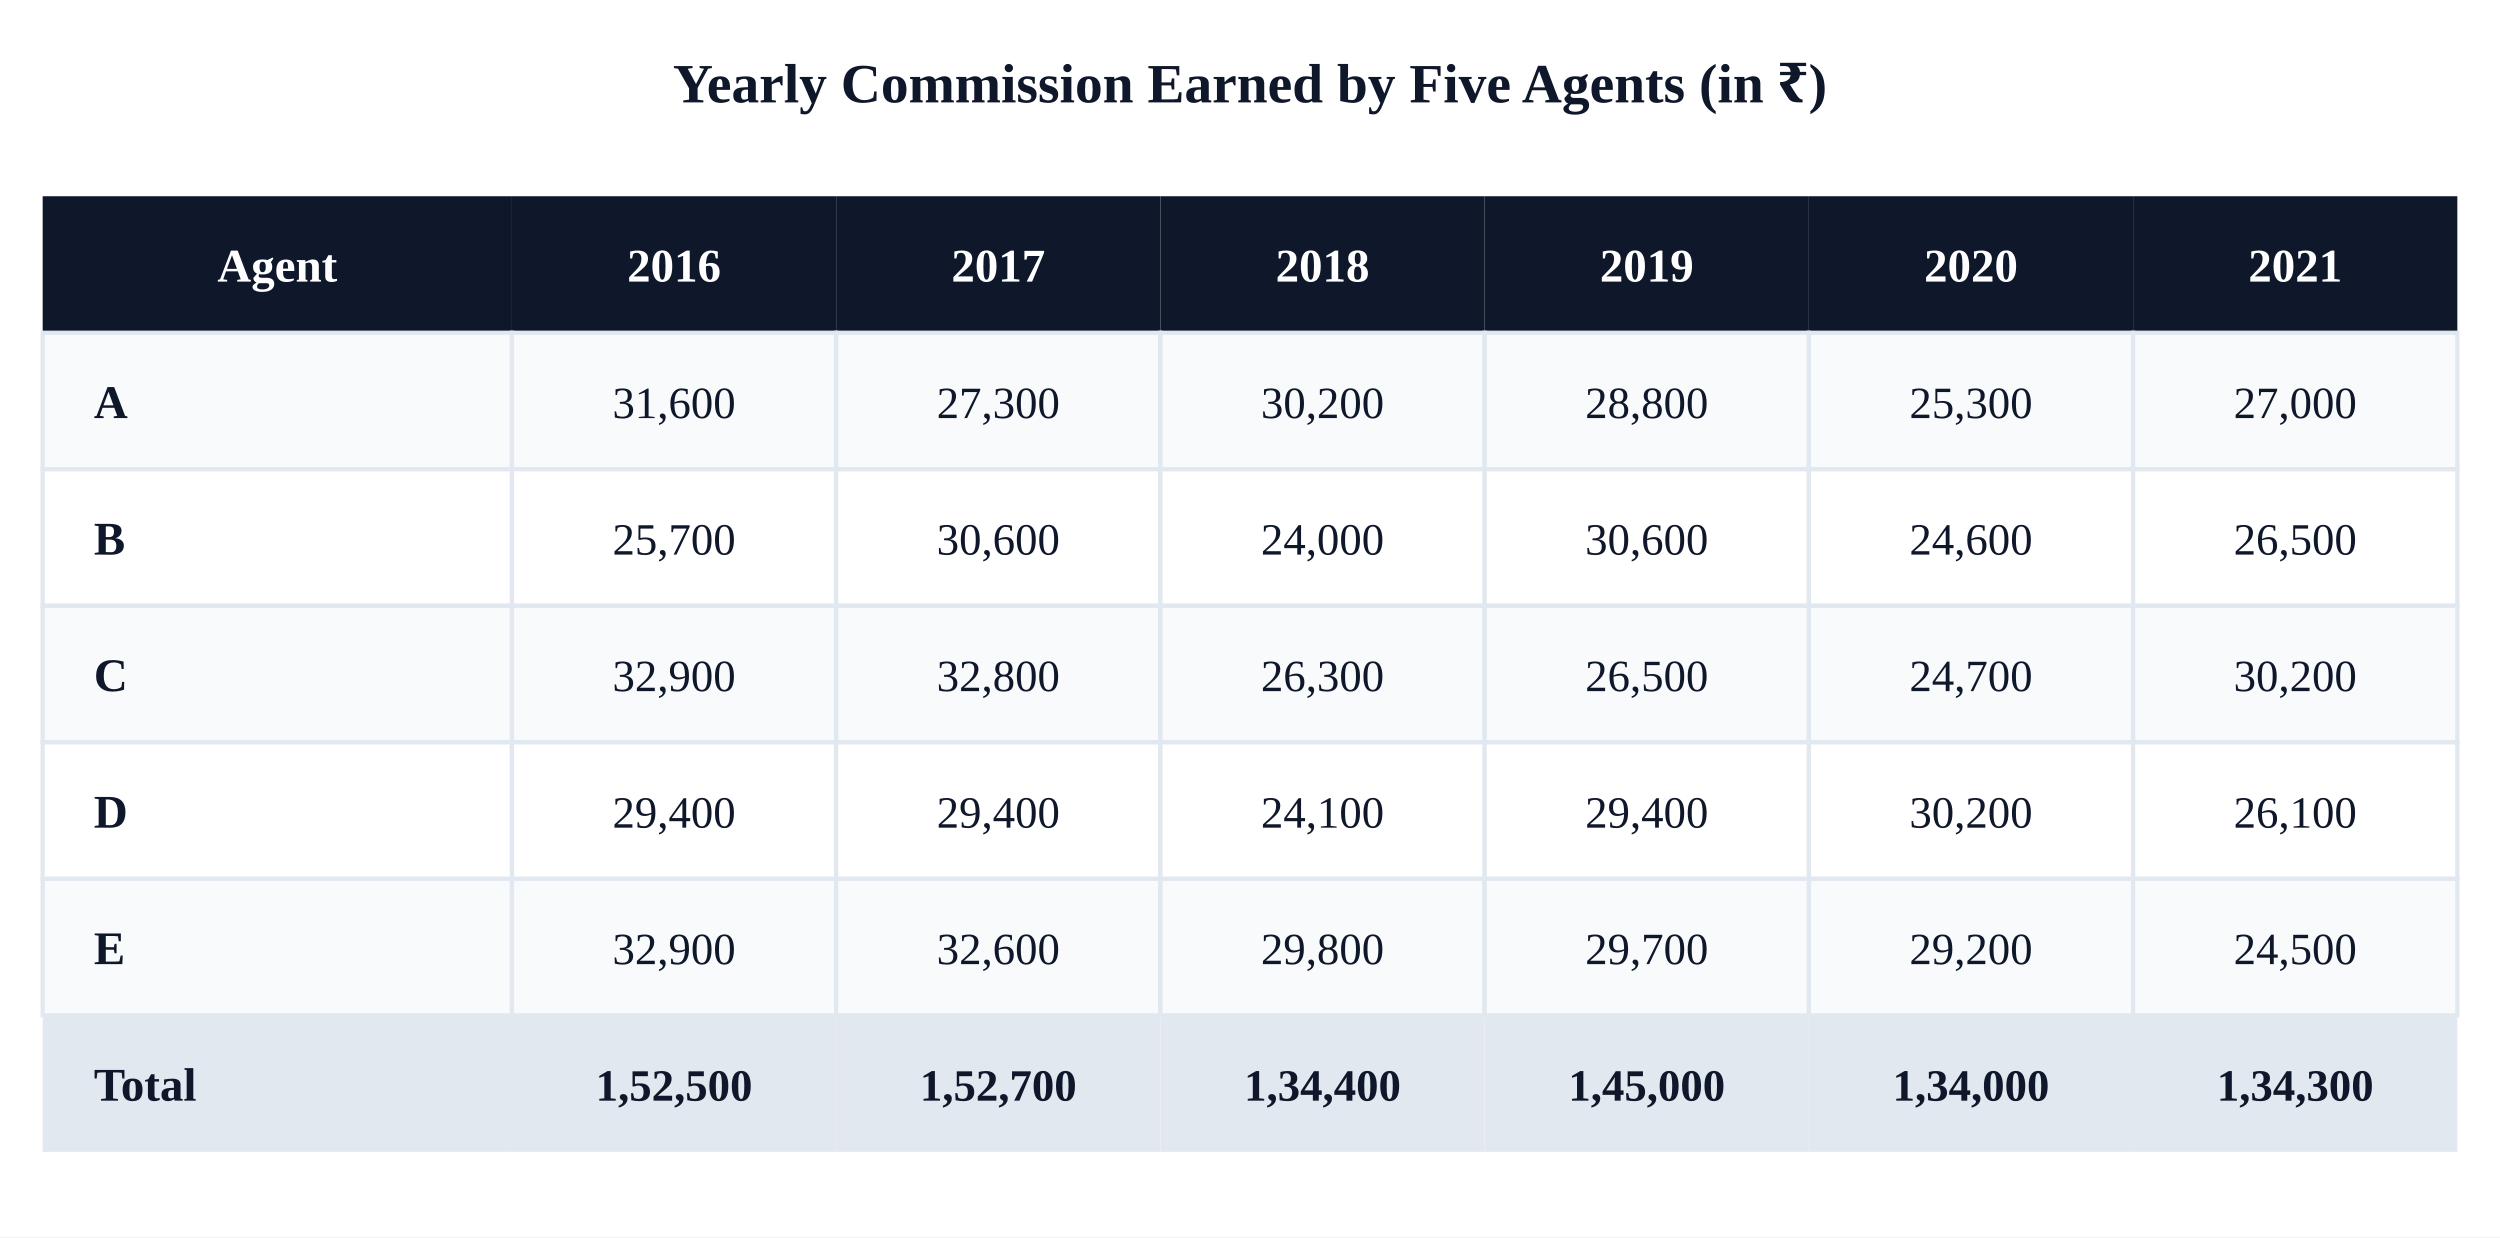
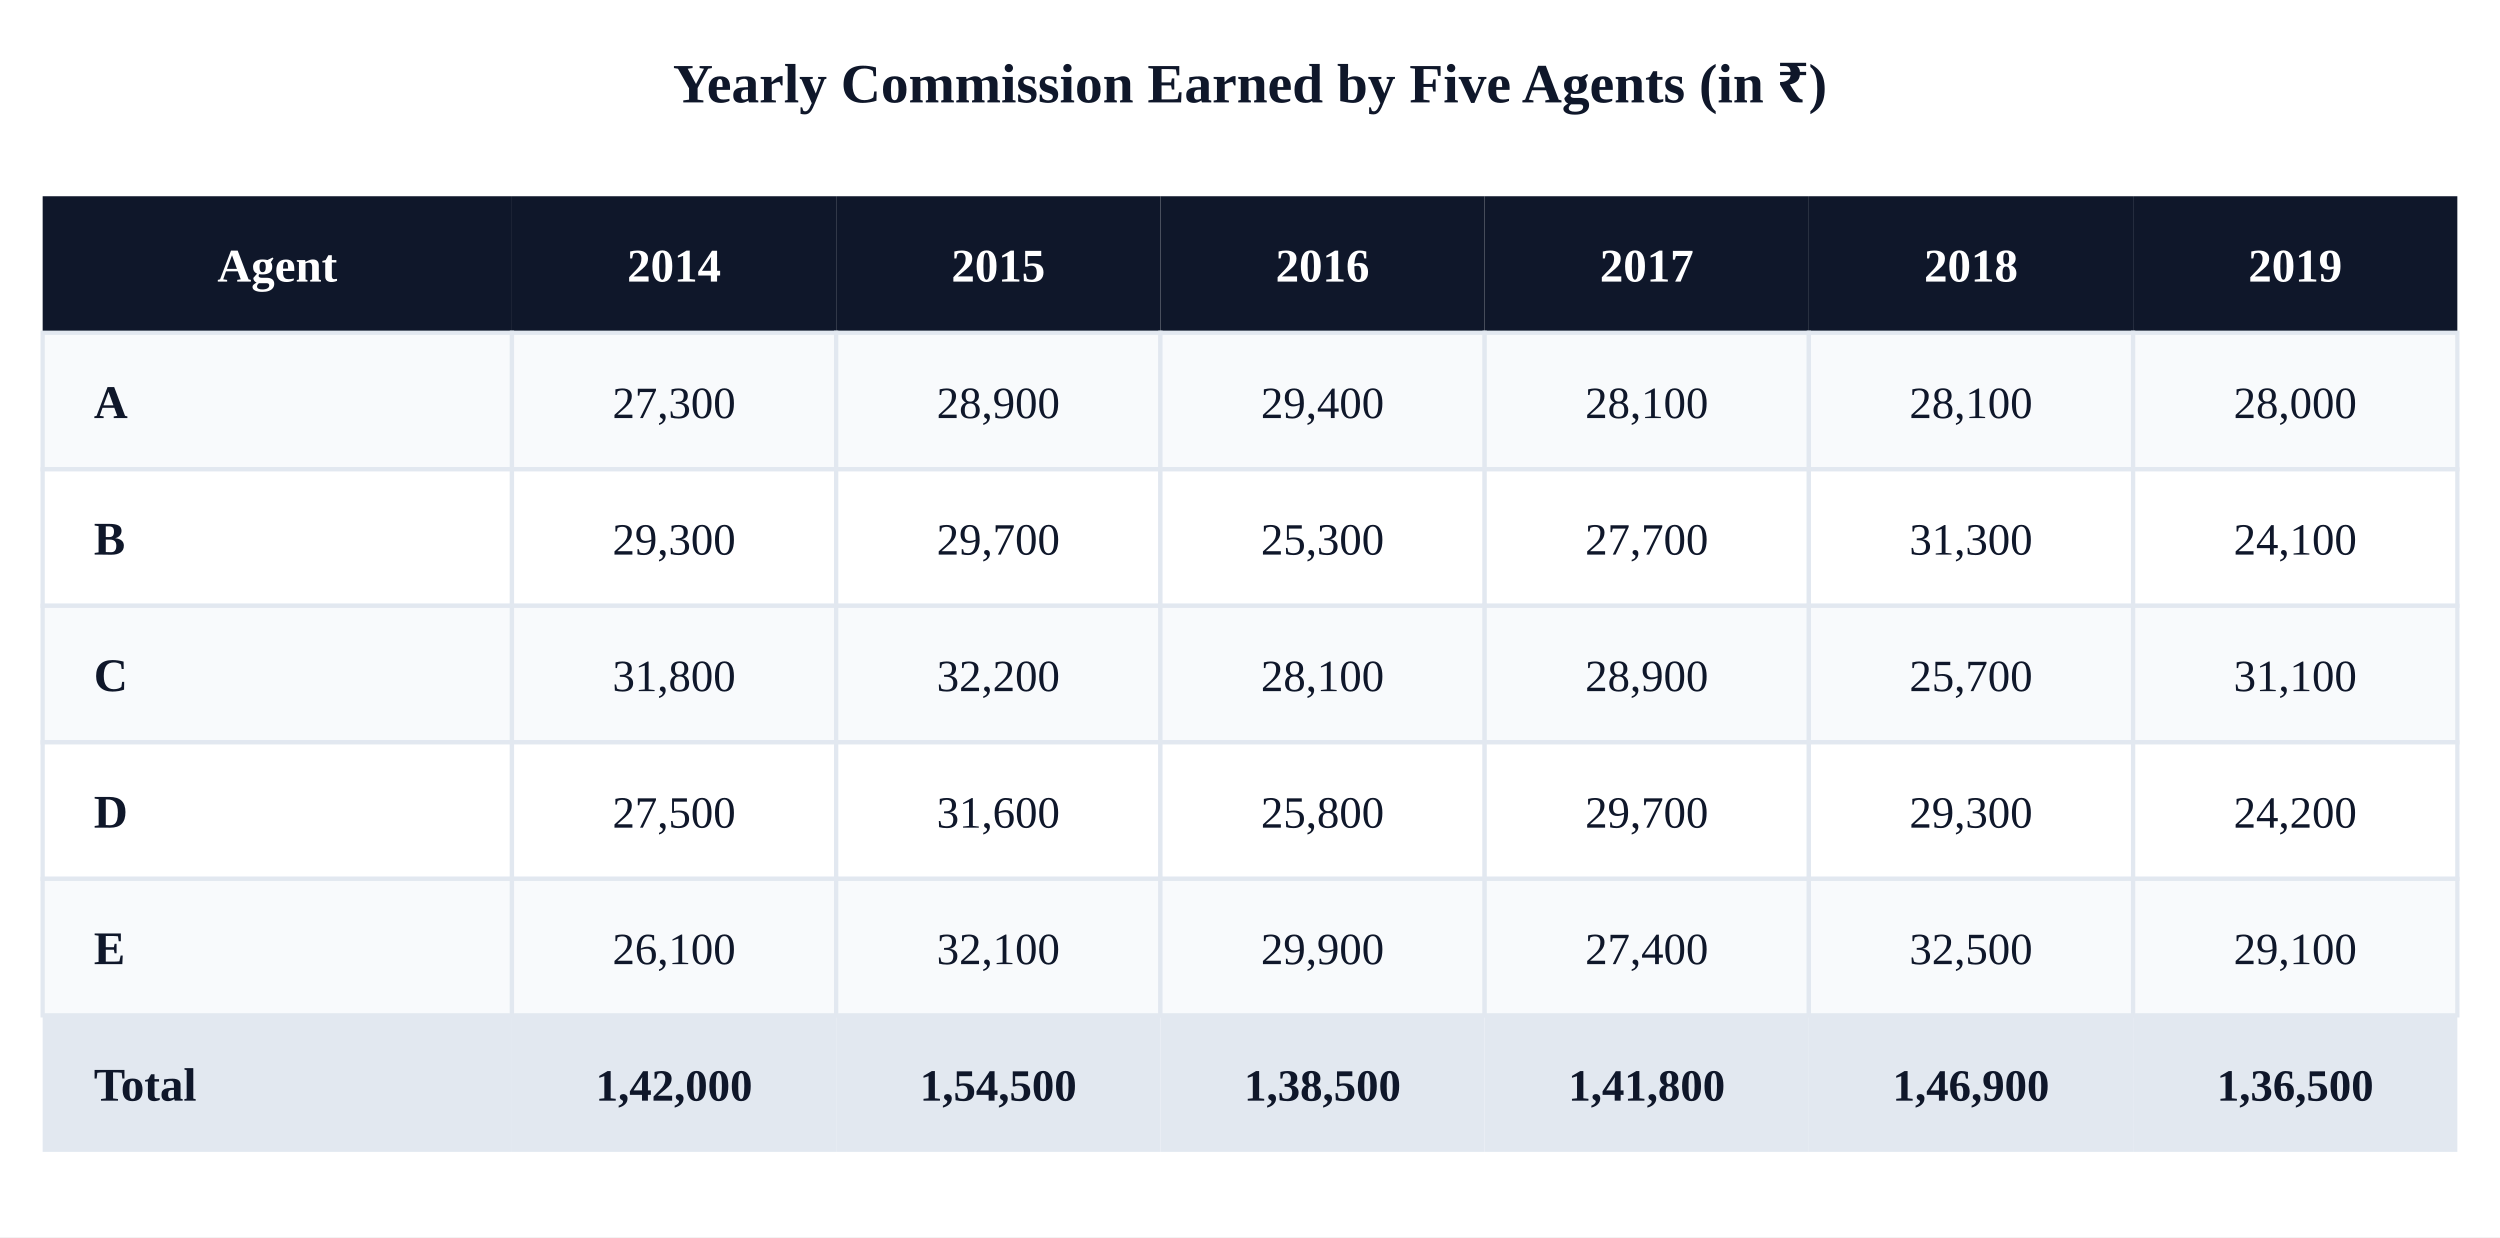
<svg xmlns="http://www.w3.org/2000/svg" viewBox="0 0 586 290">
  <rect width="586" height="290" fill="#ffffff" />
  <text x="293" y="24" font-size="13" text-anchor="middle" fill="#0f172a" font-weight="700">Yearly Commission Earned by Five Agents (in ₹)</text>
  <rect x="10" y="46" width="110" height="32" fill="#0f172a" />
  <text x="65" y="66" font-size="11" text-anchor="middle" fill="#fff" font-weight="700">Agent</text>
  <rect x="120" y="46" width="76" height="32" fill="#0f172a" />
-   <text x="158" y="66" font-size="11" text-anchor="middle" fill="#fff" font-weight="700">2016</text>
+   <text x="158" y="66" font-size="11" text-anchor="middle" fill="#fff" font-weight="700">2014</text>
  <rect x="196" y="46" width="76" height="32" fill="#0f172a" />
-   <text x="234" y="66" font-size="11" text-anchor="middle" fill="#fff" font-weight="700">2017</text>
+   <text x="234" y="66" font-size="11" text-anchor="middle" fill="#fff" font-weight="700">2015</text>
  <rect x="272" y="46" width="76" height="32" fill="#0f172a" />
-   <text x="310" y="66" font-size="11" text-anchor="middle" fill="#fff" font-weight="700">2018</text>
+   <text x="310" y="66" font-size="11" text-anchor="middle" fill="#fff" font-weight="700">2016</text>
  <rect x="348" y="46" width="76" height="32" fill="#0f172a" />
-   <text x="386" y="66" font-size="11" text-anchor="middle" fill="#fff" font-weight="700">2019</text>
+   <text x="386" y="66" font-size="11" text-anchor="middle" fill="#fff" font-weight="700">2017</text>
  <rect x="424" y="46" width="76" height="32" fill="#0f172a" />
-   <text x="462" y="66" font-size="11" text-anchor="middle" fill="#fff" font-weight="700">2020</text>
+   <text x="462" y="66" font-size="11" text-anchor="middle" fill="#fff" font-weight="700">2018</text>
  <rect x="500" y="46" width="76" height="32" fill="#0f172a" />
-   <text x="538" y="66" font-size="11" text-anchor="middle" fill="#fff" font-weight="700">2021</text>
+   <text x="538" y="66" font-size="11" text-anchor="middle" fill="#fff" font-weight="700">2019</text>
  <rect x="10" y="78" width="110" height="32" fill="#f8fafc" stroke="#e2e8f0" />
  <text x="22" y="98" font-size="11" fill="#0f172a" font-weight="600">A</text>
  <rect x="120" y="78" width="76" height="32" fill="#f8fafc" stroke="#e2e8f0" />
-   <text x="158" y="98" font-size="10.5" text-anchor="middle" fill="#0f172a">31,600</text>
+   <text x="158" y="98" font-size="10.5" text-anchor="middle" fill="#0f172a">27,300</text>
  <rect x="196" y="78" width="76" height="32" fill="#f8fafc" stroke="#e2e8f0" />
-   <text x="234" y="98" font-size="10.5" text-anchor="middle" fill="#0f172a">27,300</text>
+   <text x="234" y="98" font-size="10.5" text-anchor="middle" fill="#0f172a">28,900</text>
  <rect x="272" y="78" width="76" height="32" fill="#f8fafc" stroke="#e2e8f0" />
-   <text x="310" y="98" font-size="10.5" text-anchor="middle" fill="#0f172a">30,200</text>
+   <text x="310" y="98" font-size="10.5" text-anchor="middle" fill="#0f172a">29,400</text>
  <rect x="348" y="78" width="76" height="32" fill="#f8fafc" stroke="#e2e8f0" />
-   <text x="386" y="98" font-size="10.5" text-anchor="middle" fill="#0f172a">28,800</text>
+   <text x="386" y="98" font-size="10.5" text-anchor="middle" fill="#0f172a">28,100</text>
  <rect x="424" y="78" width="76" height="32" fill="#f8fafc" stroke="#e2e8f0" />
-   <text x="462" y="98" font-size="10.5" text-anchor="middle" fill="#0f172a">25,300</text>
+   <text x="462" y="98" font-size="10.5" text-anchor="middle" fill="#0f172a">28,100</text>
  <rect x="500" y="78" width="76" height="32" fill="#f8fafc" stroke="#e2e8f0" />
-   <text x="538" y="98" font-size="10.5" text-anchor="middle" fill="#0f172a">27,000</text>
+   <text x="538" y="98" font-size="10.5" text-anchor="middle" fill="#0f172a">28,000</text>
  <rect x="10" y="110" width="110" height="32" fill="#ffffff" stroke="#e2e8f0" />
  <text x="22" y="130" font-size="11" fill="#0f172a" font-weight="600">B</text>
  <rect x="120" y="110" width="76" height="32" fill="#ffffff" stroke="#e2e8f0" />
-   <text x="158" y="130" font-size="10.5" text-anchor="middle" fill="#0f172a">25,700</text>
+   <text x="158" y="130" font-size="10.5" text-anchor="middle" fill="#0f172a">29,300</text>
  <rect x="196" y="110" width="76" height="32" fill="#ffffff" stroke="#e2e8f0" />
-   <text x="234" y="130" font-size="10.5" text-anchor="middle" fill="#0f172a">30,600</text>
+   <text x="234" y="130" font-size="10.5" text-anchor="middle" fill="#0f172a">29,700</text>
  <rect x="272" y="110" width="76" height="32" fill="#ffffff" stroke="#e2e8f0" />
-   <text x="310" y="130" font-size="10.5" text-anchor="middle" fill="#0f172a">24,000</text>
+   <text x="310" y="130" font-size="10.5" text-anchor="middle" fill="#0f172a">25,300</text>
  <rect x="348" y="110" width="76" height="32" fill="#ffffff" stroke="#e2e8f0" />
-   <text x="386" y="130" font-size="10.5" text-anchor="middle" fill="#0f172a">30,600</text>
+   <text x="386" y="130" font-size="10.5" text-anchor="middle" fill="#0f172a">27,700</text>
  <rect x="424" y="110" width="76" height="32" fill="#ffffff" stroke="#e2e8f0" />
-   <text x="462" y="130" font-size="10.5" text-anchor="middle" fill="#0f172a">24,600</text>
+   <text x="462" y="130" font-size="10.5" text-anchor="middle" fill="#0f172a">31,300</text>
  <rect x="500" y="110" width="76" height="32" fill="#ffffff" stroke="#e2e8f0" />
-   <text x="538" y="130" font-size="10.5" text-anchor="middle" fill="#0f172a">26,500</text>
+   <text x="538" y="130" font-size="10.5" text-anchor="middle" fill="#0f172a">24,100</text>
  <rect x="10" y="142" width="110" height="32" fill="#f8fafc" stroke="#e2e8f0" />
  <text x="22" y="162" font-size="11" fill="#0f172a" font-weight="600">C</text>
  <rect x="120" y="142" width="76" height="32" fill="#f8fafc" stroke="#e2e8f0" />
-   <text x="158" y="162" font-size="10.5" text-anchor="middle" fill="#0f172a">32,900</text>
+   <text x="158" y="162" font-size="10.5" text-anchor="middle" fill="#0f172a">31,800</text>
  <rect x="196" y="142" width="76" height="32" fill="#f8fafc" stroke="#e2e8f0" />
-   <text x="234" y="162" font-size="10.5" text-anchor="middle" fill="#0f172a">32,800</text>
+   <text x="234" y="162" font-size="10.5" text-anchor="middle" fill="#0f172a">32,200</text>
  <rect x="272" y="142" width="76" height="32" fill="#f8fafc" stroke="#e2e8f0" />
-   <text x="310" y="162" font-size="10.5" text-anchor="middle" fill="#0f172a">26,300</text>
+   <text x="310" y="162" font-size="10.5" text-anchor="middle" fill="#0f172a">28,100</text>
  <rect x="348" y="142" width="76" height="32" fill="#f8fafc" stroke="#e2e8f0" />
-   <text x="386" y="162" font-size="10.5" text-anchor="middle" fill="#0f172a">26,500</text>
+   <text x="386" y="162" font-size="10.5" text-anchor="middle" fill="#0f172a">28,900</text>
  <rect x="424" y="142" width="76" height="32" fill="#f8fafc" stroke="#e2e8f0" />
-   <text x="462" y="162" font-size="10.5" text-anchor="middle" fill="#0f172a">24,700</text>
+   <text x="462" y="162" font-size="10.5" text-anchor="middle" fill="#0f172a">25,700</text>
  <rect x="500" y="142" width="76" height="32" fill="#f8fafc" stroke="#e2e8f0" />
-   <text x="538" y="162" font-size="10.5" text-anchor="middle" fill="#0f172a">30,200</text>
+   <text x="538" y="162" font-size="10.5" text-anchor="middle" fill="#0f172a">31,100</text>
  <rect x="10" y="174" width="110" height="32" fill="#ffffff" stroke="#e2e8f0" />
  <text x="22" y="194" font-size="11" fill="#0f172a" font-weight="600">D</text>
  <rect x="120" y="174" width="76" height="32" fill="#ffffff" stroke="#e2e8f0" />
-   <text x="158" y="194" font-size="10.5" text-anchor="middle" fill="#0f172a">29,400</text>
+   <text x="158" y="194" font-size="10.5" text-anchor="middle" fill="#0f172a">27,500</text>
  <rect x="196" y="174" width="76" height="32" fill="#ffffff" stroke="#e2e8f0" />
-   <text x="234" y="194" font-size="10.5" text-anchor="middle" fill="#0f172a">29,400</text>
+   <text x="234" y="194" font-size="10.5" text-anchor="middle" fill="#0f172a">31,600</text>
  <rect x="272" y="174" width="76" height="32" fill="#ffffff" stroke="#e2e8f0" />
-   <text x="310" y="194" font-size="10.5" text-anchor="middle" fill="#0f172a">24,100</text>
+   <text x="310" y="194" font-size="10.5" text-anchor="middle" fill="#0f172a">25,800</text>
  <rect x="348" y="174" width="76" height="32" fill="#ffffff" stroke="#e2e8f0" />
-   <text x="386" y="194" font-size="10.5" text-anchor="middle" fill="#0f172a">29,400</text>
+   <text x="386" y="194" font-size="10.5" text-anchor="middle" fill="#0f172a">29,700</text>
  <rect x="424" y="174" width="76" height="32" fill="#ffffff" stroke="#e2e8f0" />
-   <text x="462" y="194" font-size="10.5" text-anchor="middle" fill="#0f172a">30,200</text>
+   <text x="462" y="194" font-size="10.5" text-anchor="middle" fill="#0f172a">29,300</text>
  <rect x="500" y="174" width="76" height="32" fill="#ffffff" stroke="#e2e8f0" />
-   <text x="538" y="194" font-size="10.5" text-anchor="middle" fill="#0f172a">26,100</text>
+   <text x="538" y="194" font-size="10.5" text-anchor="middle" fill="#0f172a">24,200</text>
  <rect x="10" y="206" width="110" height="32" fill="#f8fafc" stroke="#e2e8f0" />
  <text x="22" y="226" font-size="11" fill="#0f172a" font-weight="600">E</text>
  <rect x="120" y="206" width="76" height="32" fill="#f8fafc" stroke="#e2e8f0" />
-   <text x="158" y="226" font-size="10.5" text-anchor="middle" fill="#0f172a">32,900</text>
+   <text x="158" y="226" font-size="10.5" text-anchor="middle" fill="#0f172a">26,100</text>
  <rect x="196" y="206" width="76" height="32" fill="#f8fafc" stroke="#e2e8f0" />
-   <text x="234" y="226" font-size="10.5" text-anchor="middle" fill="#0f172a">32,600</text>
+   <text x="234" y="226" font-size="10.5" text-anchor="middle" fill="#0f172a">32,100</text>
  <rect x="272" y="206" width="76" height="32" fill="#f8fafc" stroke="#e2e8f0" />
-   <text x="310" y="226" font-size="10.5" text-anchor="middle" fill="#0f172a">29,800</text>
+   <text x="310" y="226" font-size="10.5" text-anchor="middle" fill="#0f172a">29,900</text>
  <rect x="348" y="206" width="76" height="32" fill="#f8fafc" stroke="#e2e8f0" />
-   <text x="386" y="226" font-size="10.5" text-anchor="middle" fill="#0f172a">29,700</text>
+   <text x="386" y="226" font-size="10.5" text-anchor="middle" fill="#0f172a">27,400</text>
  <rect x="424" y="206" width="76" height="32" fill="#f8fafc" stroke="#e2e8f0" />
-   <text x="462" y="226" font-size="10.5" text-anchor="middle" fill="#0f172a">29,200</text>
+   <text x="462" y="226" font-size="10.5" text-anchor="middle" fill="#0f172a">32,500</text>
  <rect x="500" y="206" width="76" height="32" fill="#f8fafc" stroke="#e2e8f0" />
-   <text x="538" y="226" font-size="10.5" text-anchor="middle" fill="#0f172a">24,500</text>
+   <text x="538" y="226" font-size="10.5" text-anchor="middle" fill="#0f172a">29,100</text>
  <rect x="10" y="238" width="110" height="32" fill="#e2e8f0" />
  <text x="22" y="258" font-size="11" fill="#0f172a" font-weight="700">Total</text>
  <rect x="120" y="238" width="76" height="32" fill="#e2e8f0" />
-   <text x="158" y="258" font-size="10.5" text-anchor="middle" fill="#0f172a" font-weight="700">1,52,500</text>
+   <text x="158" y="258" font-size="10.5" text-anchor="middle" fill="#0f172a" font-weight="700">1,42,000</text>
  <rect x="196" y="238" width="76" height="32" fill="#e2e8f0" />
-   <text x="234" y="258" font-size="10.5" text-anchor="middle" fill="#0f172a" font-weight="700">1,52,700</text>
+   <text x="234" y="258" font-size="10.5" text-anchor="middle" fill="#0f172a" font-weight="700">1,54,500</text>
  <rect x="272" y="238" width="76" height="32" fill="#e2e8f0" />
-   <text x="310" y="258" font-size="10.5" text-anchor="middle" fill="#0f172a" font-weight="700">1,34,400</text>
+   <text x="310" y="258" font-size="10.5" text-anchor="middle" fill="#0f172a" font-weight="700">1,38,500</text>
  <rect x="348" y="238" width="76" height="32" fill="#e2e8f0" />
-   <text x="386" y="258" font-size="10.5" text-anchor="middle" fill="#0f172a" font-weight="700">1,45,000</text>
+   <text x="386" y="258" font-size="10.5" text-anchor="middle" fill="#0f172a" font-weight="700">1,41,800</text>
  <rect x="424" y="238" width="76" height="32" fill="#e2e8f0" />
-   <text x="462" y="258" font-size="10.5" text-anchor="middle" fill="#0f172a" font-weight="700">1,34,000</text>
+   <text x="462" y="258" font-size="10.5" text-anchor="middle" fill="#0f172a" font-weight="700">1,46,900</text>
  <rect x="500" y="238" width="76" height="32" fill="#e2e8f0" />
-   <text x="538" y="258" font-size="10.5" text-anchor="middle" fill="#0f172a" font-weight="700">1,34,300</text>
+   <text x="538" y="258" font-size="10.5" text-anchor="middle" fill="#0f172a" font-weight="700">1,36,500</text>
</svg>
